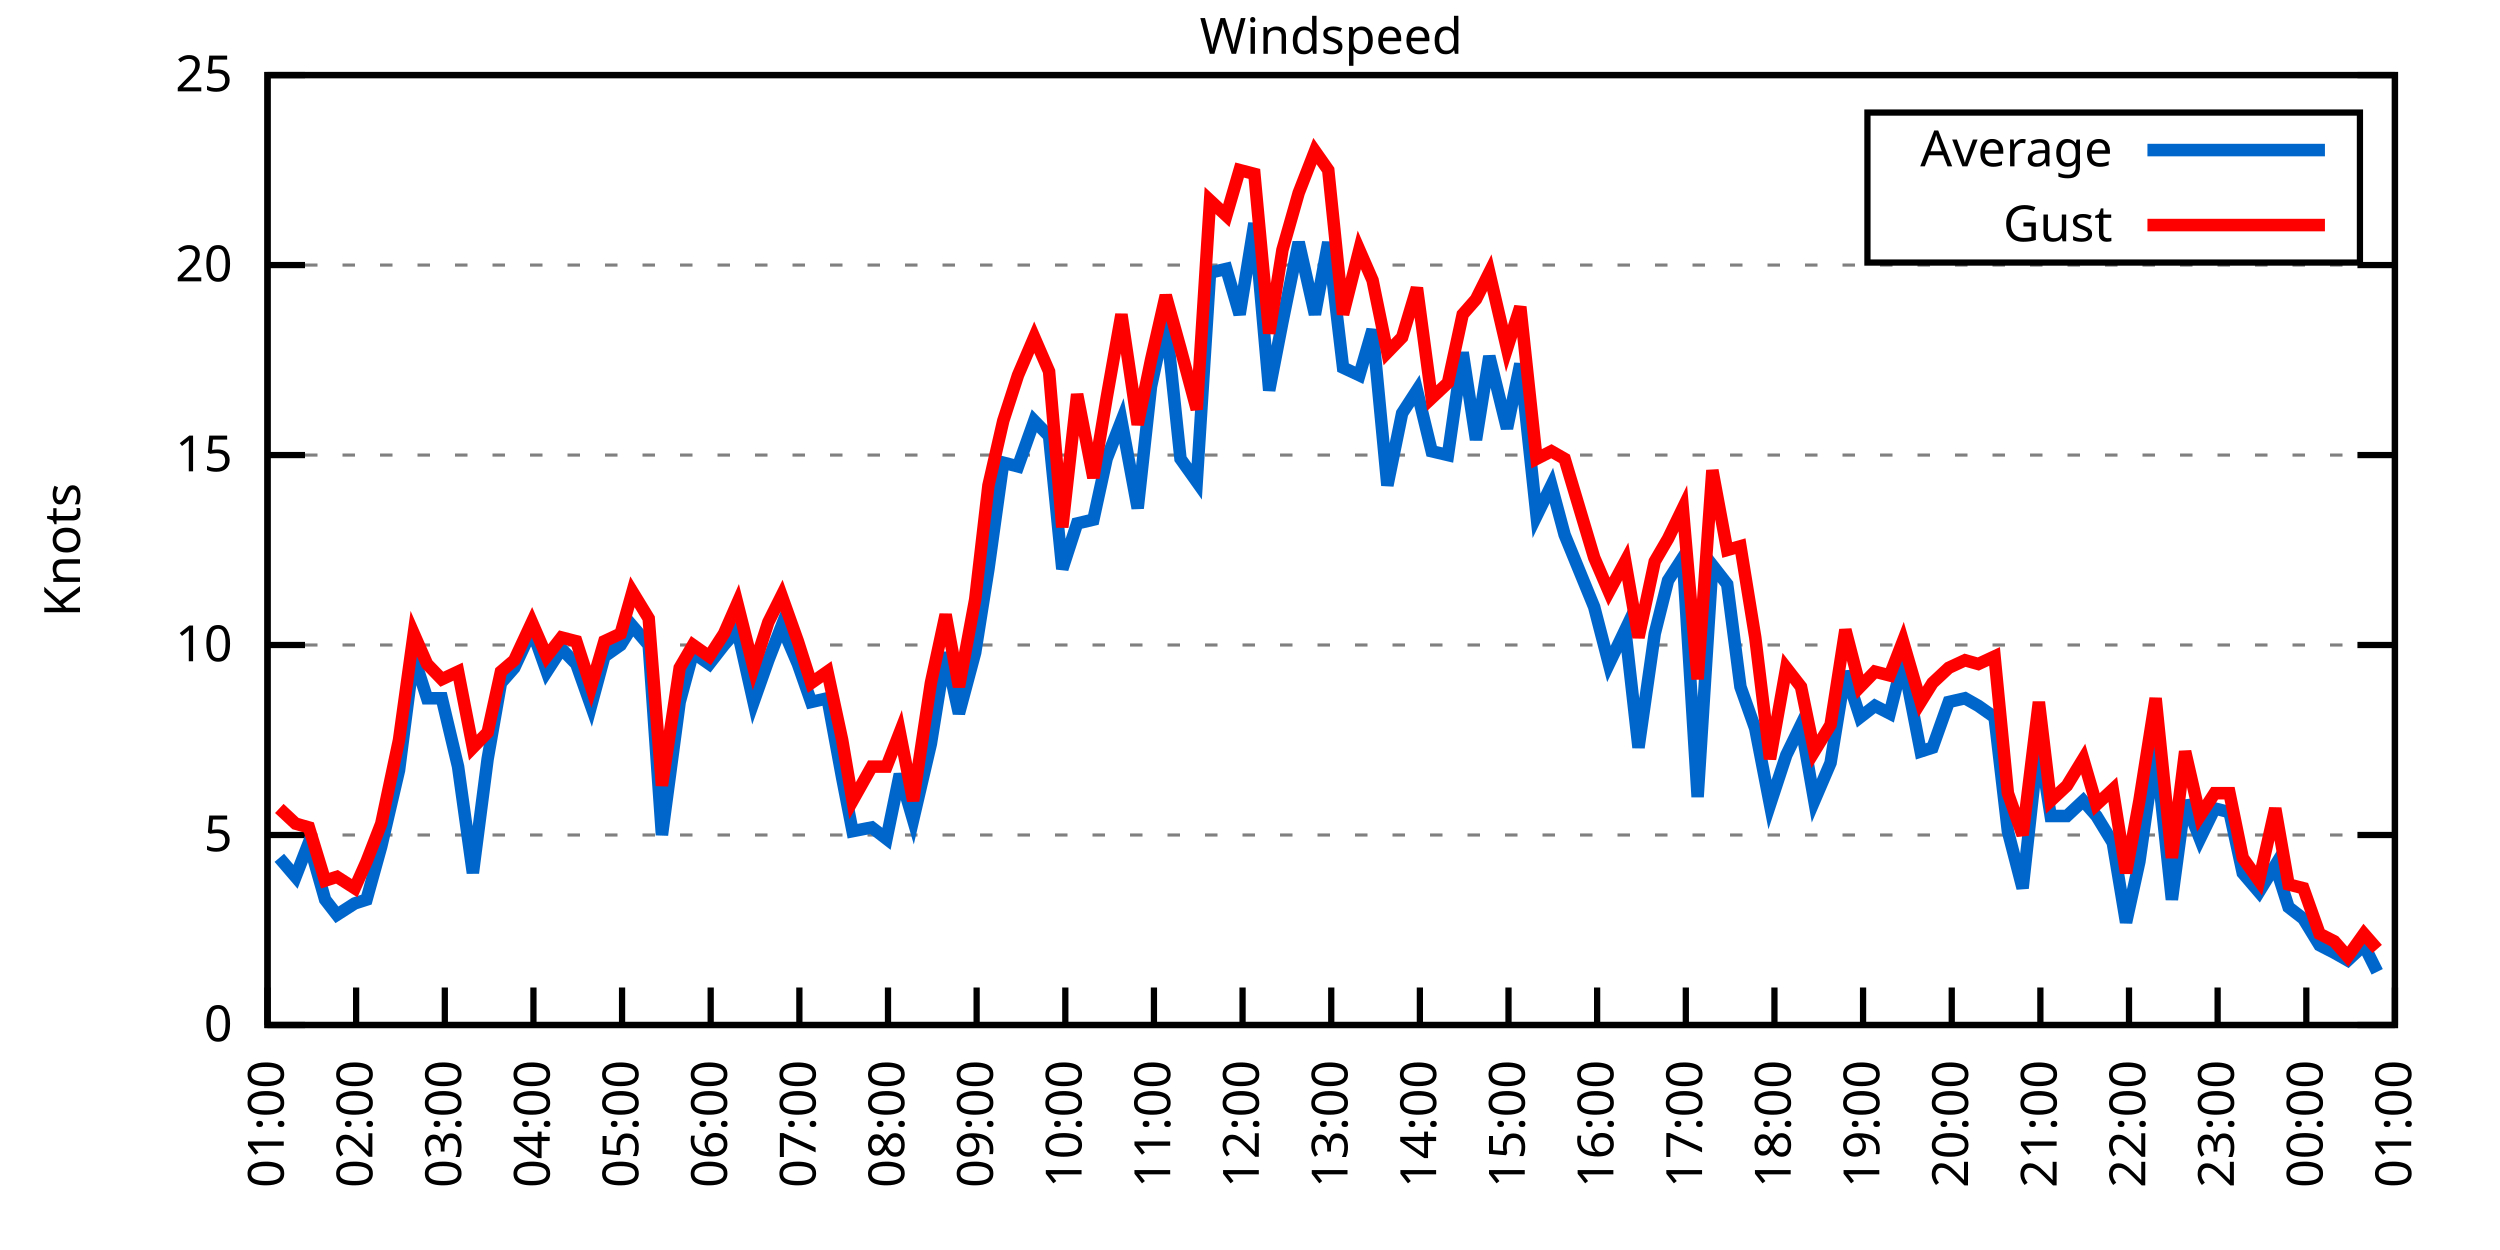
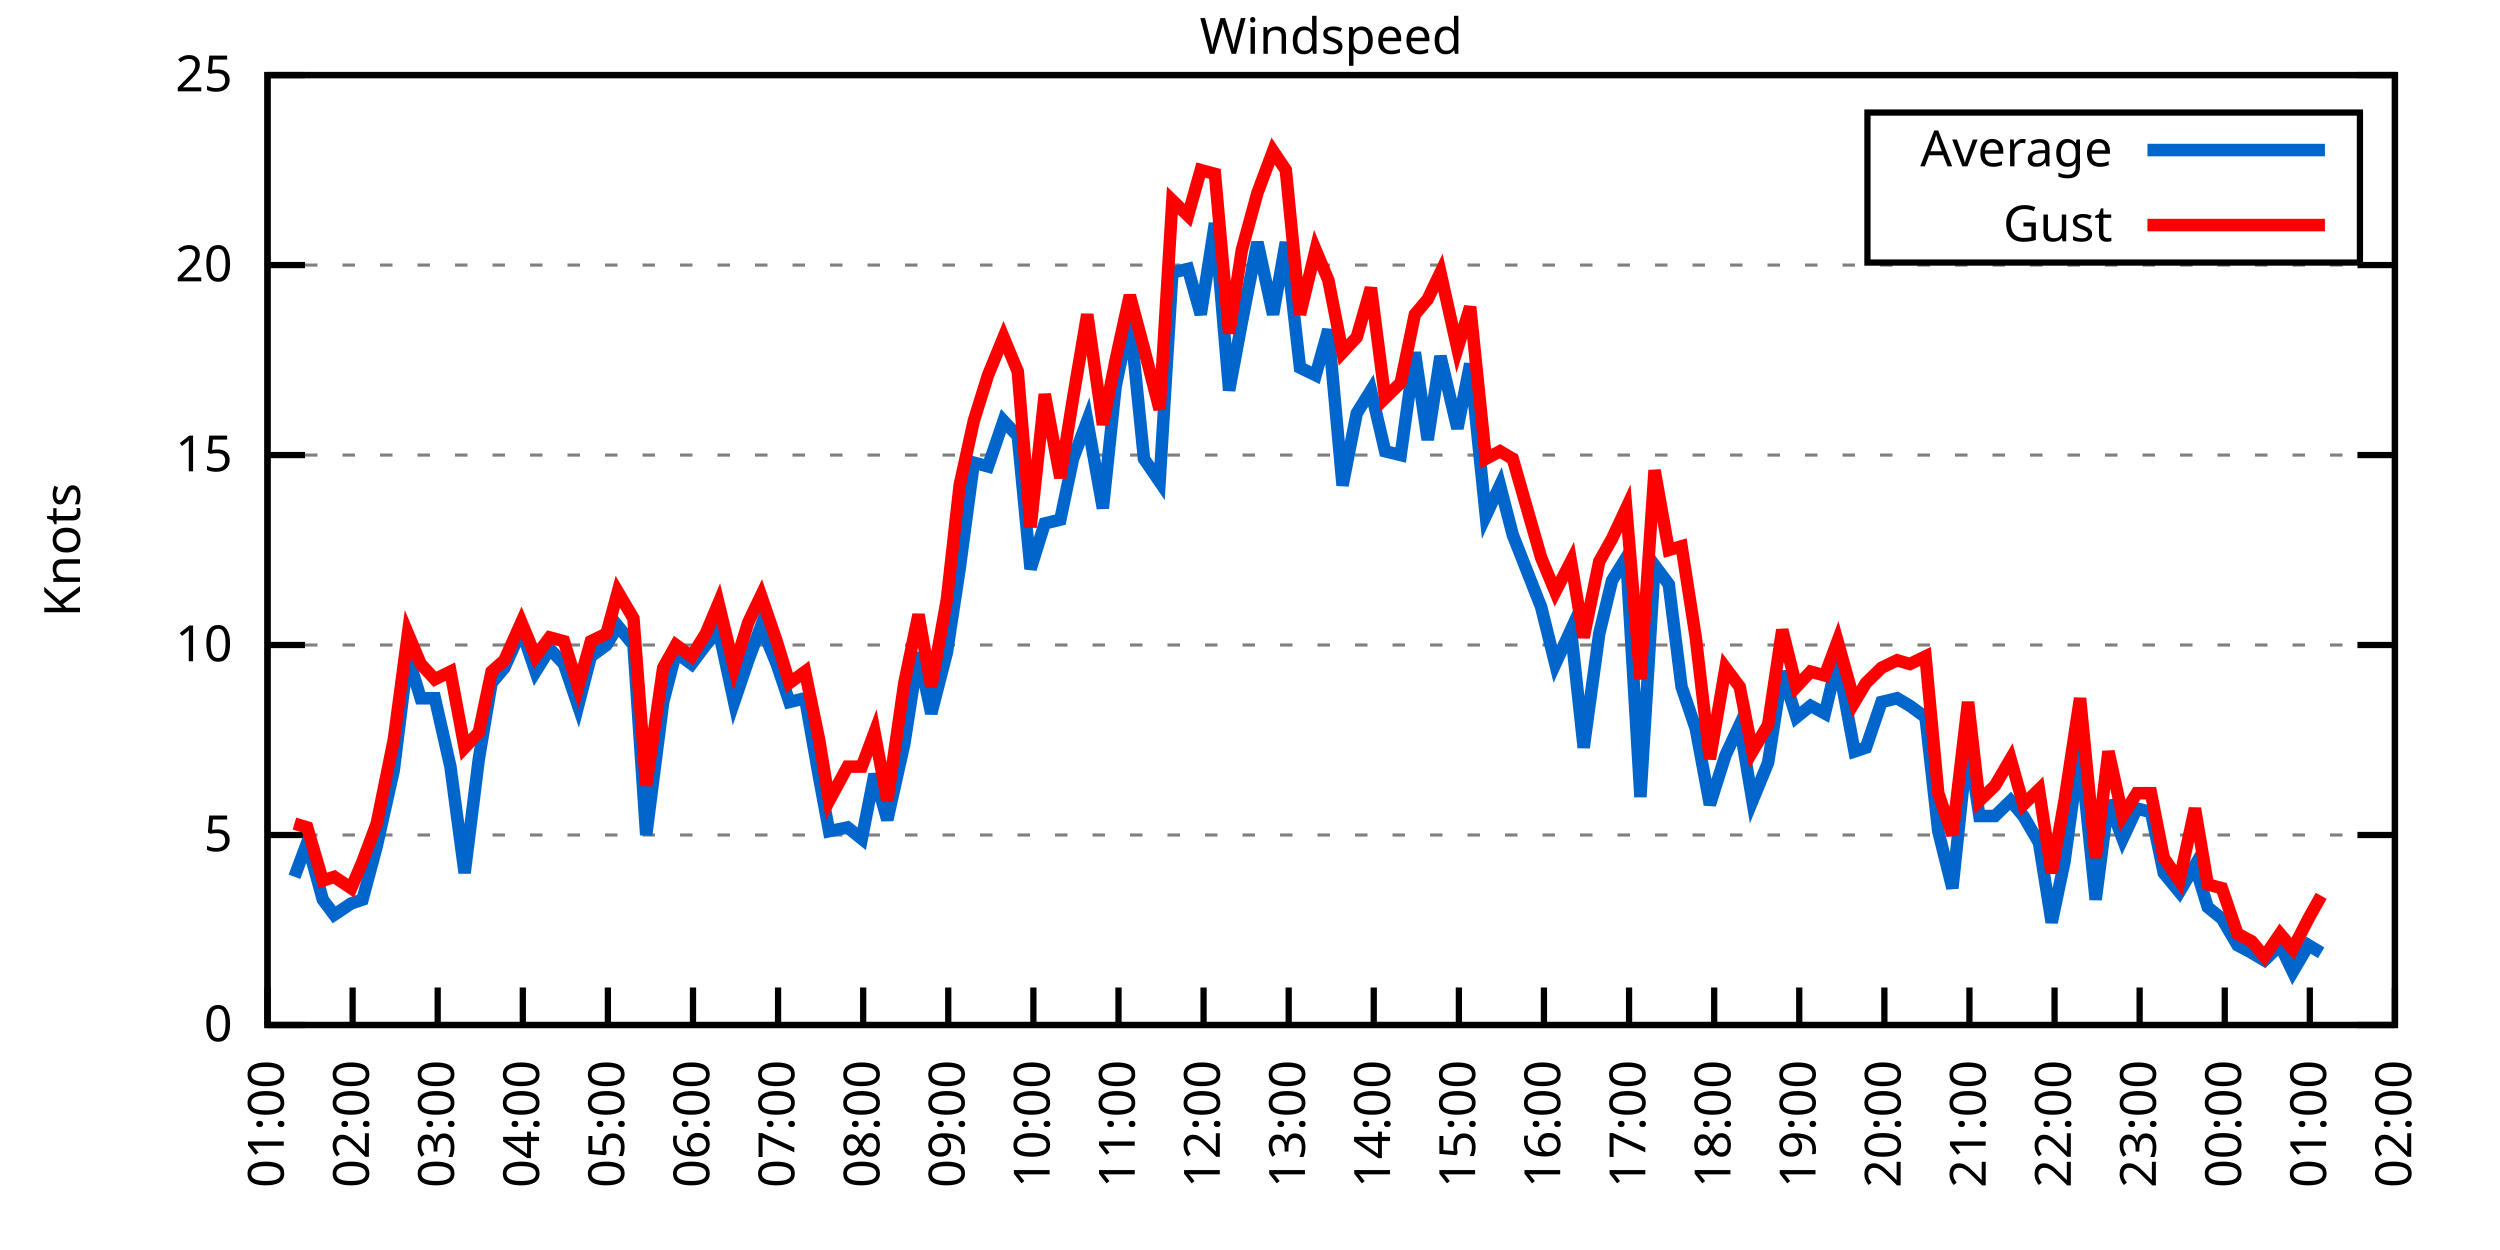
<svg xmlns="http://www.w3.org/2000/svg" xmlns:xlink="http://www.w3.org/1999/xlink" width="400" height="200" viewBox="0 0 400 200">
  <g id="gnuplot_canvas">
    <rect x="0" y="0" width="400" height="200" fill="none" />
    <defs>
      <circle id="gpDot" r="0.5" stroke-width="0.5" stroke="currentColor" />
      <path id="gpPt0" stroke-width="0.333" stroke="currentColor" d="M-1,0 h2 M0,-1 v2" />
      <path id="gpPt1" stroke-width="0.333" stroke="currentColor" d="M-1,-1 L1,1 M1,-1 L-1,1" />
      <path id="gpPt2" stroke-width="0.333" stroke="currentColor" d="M-1,0 L1,0 M0,-1 L0,1 M-1,-1 L1,1 M-1,1 L1,-1" />
      <rect id="gpPt3" stroke-width="0.333" stroke="currentColor" x="-1" y="-1" width="2" height="2" />
      <rect id="gpPt4" stroke-width="0.333" stroke="currentColor" fill="currentColor" x="-1" y="-1" width="2" height="2" />
      <circle id="gpPt5" stroke-width="0.333" stroke="currentColor" cx="0" cy="0" r="1" />
      <use xlink:href="#gpPt5" id="gpPt6" fill="currentColor" stroke="none" />
      <path id="gpPt7" stroke-width="0.333" stroke="currentColor" d="M0,-1.33 L-1.33,0.67 L1.33,0.67 z" />
      <use xlink:href="#gpPt7" id="gpPt8" fill="currentColor" stroke="none" />
      <use xlink:href="#gpPt7" id="gpPt9" stroke="currentColor" transform="rotate(180)" />
      <use xlink:href="#gpPt9" id="gpPt10" fill="currentColor" stroke="none" />
      <use xlink:href="#gpPt3" id="gpPt11" stroke="currentColor" transform="rotate(45)" />
      <use xlink:href="#gpPt11" id="gpPt12" fill="currentColor" stroke="none" />
      <path id="gpPt13" stroke-width="0.333" stroke="currentColor" d="M0,1.330 L1.265,0.411 L0.782,-1.067 L-0.782,-1.076 L-1.265,0.411 z" />
      <use xlink:href="#gpPt13" id="gpPt14" fill="currentColor" stroke="none" />
      <filter id="textbox" filterUnits="objectBoundingBox" x="0" y="0" height="1" width="1">
        <feFlood flood-color="white" flood-opacity="1" result="bgnd" />
        <feComposite in="SourceGraphic" in2="bgnd" operator="atop" />
      </filter>
      <filter id="greybox" filterUnits="objectBoundingBox" x="0" y="0" height="1" width="1">
        <feFlood flood-color="lightgrey" flood-opacity="1" result="grey" />
        <feComposite in="SourceGraphic" in2="grey" operator="atop" />
      </filter>
    </defs>
    <g fill="none" color="white" stroke="currentColor" stroke-width="1.00" stroke-linecap="butt" stroke-linejoin="miter">
</g>
    <g fill="none" color="black" stroke="currentColor" stroke-width="1.00" stroke-linecap="butt" stroke-linejoin="miter">
      <g stroke="none" shape-rendering="crispEdges">
        <polygon fill="rgb(255, 255, 255)" points="42.80,164.00 383.18,164.00 383.18,12.02 42.80,12.02 " />
      </g>
    </g>
    <g fill="none" color="black" stroke="currentColor" stroke-width="1.00" stroke-linecap="butt" stroke-linejoin="miter">
</g>
    <g fill="none" color="black" stroke="black" stroke-width="0.50" stroke-linecap="butt" stroke-linejoin="miter">
</g>
    <g fill="none" color="gray" stroke="currentColor" stroke-width="0.50" stroke-linecap="butt" stroke-linejoin="miter">
      <path stroke="gray" stroke-dasharray="2,4" class="gridline" d="M42.80,164.00 L383.19,164.00  " />
    </g>
    <g fill="none" color="gray" stroke="gray" stroke-width="1.00" stroke-linecap="butt" stroke-linejoin="miter">
</g>
    <g fill="none" color="black" stroke="currentColor" stroke-width="1.00" stroke-linecap="butt" stroke-linejoin="miter">
      <path stroke="black" d="M42.80,164.00 L48.80,164.00 M383.19,164.00 L377.19,164.00  " />
      <g transform="translate(37.20,166.60)" stroke="none" fill="black" font-family="Sans" font-size="8.00" text-anchor="end">
        <text>
          <tspan font-family="Sans"> 0</tspan>
        </text>
      </g>
    </g>
    <g fill="none" color="black" stroke="currentColor" stroke-width="1.00" stroke-linecap="butt" stroke-linejoin="miter">
</g>
    <g fill="none" color="black" stroke="black" stroke-width="0.50" stroke-linecap="butt" stroke-linejoin="miter">
</g>
    <g fill="none" color="gray" stroke="currentColor" stroke-width="0.50" stroke-linecap="butt" stroke-linejoin="miter">
      <path stroke="gray" stroke-dasharray="2,4" class="gridline" d="M42.80,133.60 L383.19,133.60  " />
    </g>
    <g fill="none" color="gray" stroke="gray" stroke-width="1.00" stroke-linecap="butt" stroke-linejoin="miter">
</g>
    <g fill="none" color="black" stroke="currentColor" stroke-width="1.00" stroke-linecap="butt" stroke-linejoin="miter">
      <path stroke="black" d="M42.80,133.60 L48.80,133.60 M383.19,133.60 L377.19,133.60  " />
      <g transform="translate(37.20,136.20)" stroke="none" fill="black" font-family="Sans" font-size="8.00" text-anchor="end">
        <text>
          <tspan font-family="Sans"> 5</tspan>
        </text>
      </g>
    </g>
    <g fill="none" color="black" stroke="currentColor" stroke-width="1.00" stroke-linecap="butt" stroke-linejoin="miter">
</g>
    <g fill="none" color="black" stroke="black" stroke-width="0.50" stroke-linecap="butt" stroke-linejoin="miter">
</g>
    <g fill="none" color="gray" stroke="currentColor" stroke-width="0.50" stroke-linecap="butt" stroke-linejoin="miter">
      <path stroke="gray" stroke-dasharray="2,4" class="gridline" d="M42.80,103.20 L383.19,103.20  " />
    </g>
    <g fill="none" color="gray" stroke="gray" stroke-width="1.00" stroke-linecap="butt" stroke-linejoin="miter">
</g>
    <g fill="none" color="black" stroke="currentColor" stroke-width="1.00" stroke-linecap="butt" stroke-linejoin="miter">
      <path stroke="black" d="M42.80,103.20 L48.80,103.20 M383.19,103.20 L377.19,103.20  " />
      <g transform="translate(37.20,105.80)" stroke="none" fill="black" font-family="Sans" font-size="8.00" text-anchor="end">
        <text>
          <tspan font-family="Sans"> 10</tspan>
        </text>
      </g>
    </g>
    <g fill="none" color="black" stroke="currentColor" stroke-width="1.00" stroke-linecap="butt" stroke-linejoin="miter">
</g>
    <g fill="none" color="black" stroke="black" stroke-width="0.50" stroke-linecap="butt" stroke-linejoin="miter">
</g>
    <g fill="none" color="gray" stroke="currentColor" stroke-width="0.50" stroke-linecap="butt" stroke-linejoin="miter">
      <path stroke="gray" stroke-dasharray="2,4" class="gridline" d="M42.80,72.81 L383.19,72.81  " />
    </g>
    <g fill="none" color="gray" stroke="gray" stroke-width="1.00" stroke-linecap="butt" stroke-linejoin="miter">
</g>
    <g fill="none" color="black" stroke="currentColor" stroke-width="1.00" stroke-linecap="butt" stroke-linejoin="miter">
      <path stroke="black" d="M42.80,72.81 L48.80,72.81 M383.19,72.81 L377.19,72.81  " />
      <g transform="translate(37.20,75.41)" stroke="none" fill="black" font-family="Sans" font-size="8.00" text-anchor="end">
        <text>
          <tspan font-family="Sans"> 15</tspan>
        </text>
      </g>
    </g>
    <g fill="none" color="black" stroke="currentColor" stroke-width="1.00" stroke-linecap="butt" stroke-linejoin="miter">
</g>
    <g fill="none" color="black" stroke="black" stroke-width="0.50" stroke-linecap="butt" stroke-linejoin="miter">
</g>
    <g fill="none" color="gray" stroke="currentColor" stroke-width="0.50" stroke-linecap="butt" stroke-linejoin="miter">
      <path stroke="gray" stroke-dasharray="2,4" class="gridline" d="M42.80,42.41 L383.19,42.41  " />
    </g>
    <g fill="none" color="gray" stroke="gray" stroke-width="1.00" stroke-linecap="butt" stroke-linejoin="miter">
</g>
    <g fill="none" color="black" stroke="currentColor" stroke-width="1.00" stroke-linecap="butt" stroke-linejoin="miter">
      <path stroke="black" d="M42.80,42.41 L48.80,42.41 M383.19,42.41 L377.19,42.41  " />
      <g transform="translate(37.20,45.01)" stroke="none" fill="black" font-family="Sans" font-size="8.00" text-anchor="end">
        <text>
          <tspan font-family="Sans"> 20</tspan>
        </text>
      </g>
    </g>
    <g fill="none" color="black" stroke="currentColor" stroke-width="1.00" stroke-linecap="butt" stroke-linejoin="miter">
</g>
    <g fill="none" color="black" stroke="black" stroke-width="0.50" stroke-linecap="butt" stroke-linejoin="miter">
</g>
    <g fill="none" color="gray" stroke="currentColor" stroke-width="0.50" stroke-linecap="butt" stroke-linejoin="miter">
      <path stroke="gray" stroke-dasharray="2,4" class="gridline" d="M42.80,12.01 L383.19,12.01  " />
    </g>
    <g fill="none" color="gray" stroke="gray" stroke-width="1.00" stroke-linecap="butt" stroke-linejoin="miter">
</g>
    <g fill="none" color="black" stroke="currentColor" stroke-width="1.00" stroke-linecap="butt" stroke-linejoin="miter">
      <path stroke="black" d="M42.80,12.01 L48.80,12.01 M383.19,12.01 L377.19,12.01  " />
      <g transform="translate(37.20,14.61)" stroke="none" fill="black" font-family="Sans" font-size="8.00" text-anchor="end">
        <text>
          <tspan font-family="Sans"> 25</tspan>
        </text>
      </g>
    </g>
    <g fill="none" color="black" stroke="currentColor" stroke-width="1.00" stroke-linecap="butt" stroke-linejoin="miter">
      <path stroke="black" d="M42.80,164.00 L42.80,158.00  " />
      <g transform="translate(45.40,169.60) rotate(270.00)" stroke="none" fill="black" font-family="Sans" font-size="8.00" text-anchor="end">
        <text>
          <tspan font-family="Sans">01:00</tspan>
        </text>
      </g>
    </g>
    <g fill="none" color="black" stroke="currentColor" stroke-width="1.00" stroke-linecap="butt" stroke-linejoin="miter">
-       <path stroke="black" d="M56.98,164.00 L56.98,158.00  " />
-       <g transform="translate(59.58,169.60) rotate(270.00)" stroke="none" fill="black" font-family="Sans" font-size="8.00" text-anchor="end">
+       <path stroke="black" d="M56.42,164.00 L56.42,158.00  " />
+       <g transform="translate(59.02,169.60) rotate(270.00)" stroke="none" fill="black" font-family="Sans" font-size="8.00" text-anchor="end">
        <text>
          <tspan font-family="Sans">02:00</tspan>
        </text>
      </g>
    </g>
    <g fill="none" color="black" stroke="currentColor" stroke-width="1.00" stroke-linecap="butt" stroke-linejoin="miter">
-       <path stroke="black" d="M71.17,164.00 L71.17,158.00  " />
-       <g transform="translate(73.77,169.60) rotate(270.00)" stroke="none" fill="black" font-family="Sans" font-size="8.00" text-anchor="end">
+       <path stroke="black" d="M70.03,164.00 L70.03,158.00  " />
+       <g transform="translate(72.63,169.60) rotate(270.00)" stroke="none" fill="black" font-family="Sans" font-size="8.00" text-anchor="end">
        <text>
          <tspan font-family="Sans">03:00</tspan>
        </text>
      </g>
    </g>
    <g fill="none" color="black" stroke="currentColor" stroke-width="1.00" stroke-linecap="butt" stroke-linejoin="miter">
-       <path stroke="black" d="M85.35,164.00 L85.35,158.00  " />
-       <g transform="translate(87.95,169.60) rotate(270.00)" stroke="none" fill="black" font-family="Sans" font-size="8.00" text-anchor="end">
+       <path stroke="black" d="M83.65,164.00 L83.65,158.00  " />
+       <g transform="translate(86.25,169.60) rotate(270.00)" stroke="none" fill="black" font-family="Sans" font-size="8.00" text-anchor="end">
        <text>
          <tspan font-family="Sans">04:00</tspan>
        </text>
      </g>
    </g>
    <g fill="none" color="black" stroke="currentColor" stroke-width="1.00" stroke-linecap="butt" stroke-linejoin="miter">
-       <path stroke="black" d="M99.53,164.00 L99.53,158.00  " />
-       <g transform="translate(102.13,169.60) rotate(270.00)" stroke="none" fill="black" font-family="Sans" font-size="8.00" text-anchor="end">
+       <path stroke="black" d="M97.26,164.00 L97.26,158.00  " />
+       <g transform="translate(99.86,169.60) rotate(270.00)" stroke="none" fill="black" font-family="Sans" font-size="8.00" text-anchor="end">
        <text>
          <tspan font-family="Sans">05:00</tspan>
        </text>
      </g>
    </g>
    <g fill="none" color="black" stroke="currentColor" stroke-width="1.00" stroke-linecap="butt" stroke-linejoin="miter">
-       <path stroke="black" d="M113.71,164.00 L113.71,158.00  " />
-       <g transform="translate(116.31,169.60) rotate(270.00)" stroke="none" fill="black" font-family="Sans" font-size="8.00" text-anchor="end">
+       <path stroke="black" d="M110.88,164.00 L110.88,158.00  " />
+       <g transform="translate(113.48,169.60) rotate(270.00)" stroke="none" fill="black" font-family="Sans" font-size="8.00" text-anchor="end">
        <text>
          <tspan font-family="Sans">06:00</tspan>
        </text>
      </g>
    </g>
    <g fill="none" color="black" stroke="currentColor" stroke-width="1.00" stroke-linecap="butt" stroke-linejoin="miter">
-       <path stroke="black" d="M127.90,164.00 L127.90,158.00  " />
-       <g transform="translate(130.50,169.60) rotate(270.00)" stroke="none" fill="black" font-family="Sans" font-size="8.00" text-anchor="end">
+       <path stroke="black" d="M124.49,164.00 L124.49,158.00  " />
+       <g transform="translate(127.09,169.60) rotate(270.00)" stroke="none" fill="black" font-family="Sans" font-size="8.00" text-anchor="end">
        <text>
          <tspan font-family="Sans">07:00</tspan>
        </text>
      </g>
    </g>
    <g fill="none" color="black" stroke="currentColor" stroke-width="1.00" stroke-linecap="butt" stroke-linejoin="miter">
-       <path stroke="black" d="M142.08,164.00 L142.08,158.00  " />
-       <g transform="translate(144.68,169.60) rotate(270.00)" stroke="none" fill="black" font-family="Sans" font-size="8.00" text-anchor="end">
+       <path stroke="black" d="M138.11,164.00 L138.11,158.00  " />
+       <g transform="translate(140.71,169.60) rotate(270.00)" stroke="none" fill="black" font-family="Sans" font-size="8.00" text-anchor="end">
        <text>
          <tspan font-family="Sans">08:00</tspan>
        </text>
      </g>
    </g>
    <g fill="none" color="black" stroke="currentColor" stroke-width="1.00" stroke-linecap="butt" stroke-linejoin="miter">
-       <path stroke="black" d="M156.26,164.00 L156.26,158.00  " />
-       <g transform="translate(158.86,169.60) rotate(270.00)" stroke="none" fill="black" font-family="Sans" font-size="8.00" text-anchor="end">
+       <path stroke="black" d="M151.72,164.00 L151.72,158.00  " />
+       <g transform="translate(154.32,169.60) rotate(270.00)" stroke="none" fill="black" font-family="Sans" font-size="8.00" text-anchor="end">
        <text>
          <tspan font-family="Sans">09:00</tspan>
        </text>
      </g>
    </g>
    <g fill="none" color="black" stroke="currentColor" stroke-width="1.00" stroke-linecap="butt" stroke-linejoin="miter">
-       <path stroke="black" d="M170.45,164.00 L170.45,158.00  " />
-       <g transform="translate(173.05,169.60) rotate(270.00)" stroke="none" fill="black" font-family="Sans" font-size="8.00" text-anchor="end">
+       <path stroke="black" d="M165.34,164.00 L165.34,158.00  " />
+       <g transform="translate(167.94,169.60) rotate(270.00)" stroke="none" fill="black" font-family="Sans" font-size="8.00" text-anchor="end">
        <text>
          <tspan font-family="Sans">10:00</tspan>
        </text>
      </g>
    </g>
    <g fill="none" color="black" stroke="currentColor" stroke-width="1.00" stroke-linecap="butt" stroke-linejoin="miter">
-       <path stroke="black" d="M184.63,164.00 L184.63,158.00  " />
-       <g transform="translate(187.23,169.60) rotate(270.00)" stroke="none" fill="black" font-family="Sans" font-size="8.00" text-anchor="end">
+       <path stroke="black" d="M178.96,164.00 L178.96,158.00  " />
+       <g transform="translate(181.56,169.60) rotate(270.00)" stroke="none" fill="black" font-family="Sans" font-size="8.00" text-anchor="end">
        <text>
          <tspan font-family="Sans">11:00</tspan>
        </text>
      </g>
    </g>
    <g fill="none" color="black" stroke="currentColor" stroke-width="1.00" stroke-linecap="butt" stroke-linejoin="miter">
-       <path stroke="black" d="M198.81,164.00 L198.81,158.00  " />
-       <g transform="translate(201.41,169.60) rotate(270.00)" stroke="none" fill="black" font-family="Sans" font-size="8.00" text-anchor="end">
+       <path stroke="black" d="M192.57,164.00 L192.57,158.00  " />
+       <g transform="translate(195.17,169.60) rotate(270.00)" stroke="none" fill="black" font-family="Sans" font-size="8.00" text-anchor="end">
        <text>
          <tspan font-family="Sans">12:00</tspan>
        </text>
      </g>
    </g>
    <g fill="none" color="black" stroke="currentColor" stroke-width="1.00" stroke-linecap="butt" stroke-linejoin="miter">
-       <path stroke="black" d="M213.00,164.00 L213.00,158.00  " />
-       <g transform="translate(215.60,169.60) rotate(270.00)" stroke="none" fill="black" font-family="Sans" font-size="8.00" text-anchor="end">
+       <path stroke="black" d="M206.19,164.00 L206.19,158.00  " />
+       <g transform="translate(208.79,169.60) rotate(270.00)" stroke="none" fill="black" font-family="Sans" font-size="8.00" text-anchor="end">
        <text>
          <tspan font-family="Sans">13:00</tspan>
        </text>
      </g>
    </g>
    <g fill="none" color="black" stroke="currentColor" stroke-width="1.00" stroke-linecap="butt" stroke-linejoin="miter">
-       <path stroke="black" d="M227.18,164.00 L227.18,158.00  " />
-       <g transform="translate(229.78,169.60) rotate(270.00)" stroke="none" fill="black" font-family="Sans" font-size="8.00" text-anchor="end">
+       <path stroke="black" d="M219.80,164.00 L219.80,158.00  " />
+       <g transform="translate(222.40,169.60) rotate(270.00)" stroke="none" fill="black" font-family="Sans" font-size="8.00" text-anchor="end">
        <text>
          <tspan font-family="Sans">14:00</tspan>
        </text>
      </g>
    </g>
    <g fill="none" color="black" stroke="currentColor" stroke-width="1.00" stroke-linecap="butt" stroke-linejoin="miter">
-       <path stroke="black" d="M241.36,164.00 L241.36,158.00  " />
-       <g transform="translate(243.96,169.60) rotate(270.00)" stroke="none" fill="black" font-family="Sans" font-size="8.00" text-anchor="end">
+       <path stroke="black" d="M233.42,164.00 L233.42,158.00  " />
+       <g transform="translate(236.02,169.60) rotate(270.00)" stroke="none" fill="black" font-family="Sans" font-size="8.00" text-anchor="end">
        <text>
          <tspan font-family="Sans">15:00</tspan>
        </text>
      </g>
    </g>
    <g fill="none" color="black" stroke="currentColor" stroke-width="1.00" stroke-linecap="butt" stroke-linejoin="miter">
-       <path stroke="black" d="M255.54,164.00 L255.54,158.00  " />
-       <g transform="translate(258.14,169.60) rotate(270.00)" stroke="none" fill="black" font-family="Sans" font-size="8.00" text-anchor="end">
+       <path stroke="black" d="M247.03,164.00 L247.03,158.00  " />
+       <g transform="translate(249.63,169.60) rotate(270.00)" stroke="none" fill="black" font-family="Sans" font-size="8.00" text-anchor="end">
        <text>
          <tspan font-family="Sans">16:00</tspan>
        </text>
      </g>
    </g>
    <g fill="none" color="black" stroke="currentColor" stroke-width="1.00" stroke-linecap="butt" stroke-linejoin="miter">
-       <path stroke="black" d="M269.73,164.00 L269.73,158.00  " />
-       <g transform="translate(272.33,169.60) rotate(270.00)" stroke="none" fill="black" font-family="Sans" font-size="8.00" text-anchor="end">
+       <path stroke="black" d="M260.65,164.00 L260.65,158.00  " />
+       <g transform="translate(263.25,169.60) rotate(270.00)" stroke="none" fill="black" font-family="Sans" font-size="8.00" text-anchor="end">
        <text>
          <tspan font-family="Sans">17:00</tspan>
        </text>
      </g>
    </g>
    <g fill="none" color="black" stroke="currentColor" stroke-width="1.00" stroke-linecap="butt" stroke-linejoin="miter">
-       <path stroke="black" d="M283.91,164.00 L283.91,158.00  " />
-       <g transform="translate(286.51,169.60) rotate(270.00)" stroke="none" fill="black" font-family="Sans" font-size="8.00" text-anchor="end">
+       <path stroke="black" d="M274.27,164.00 L274.27,158.00  " />
+       <g transform="translate(276.87,169.60) rotate(270.00)" stroke="none" fill="black" font-family="Sans" font-size="8.00" text-anchor="end">
        <text>
          <tspan font-family="Sans">18:00</tspan>
        </text>
      </g>
    </g>
    <g fill="none" color="black" stroke="currentColor" stroke-width="1.00" stroke-linecap="butt" stroke-linejoin="miter">
-       <path stroke="black" d="M298.09,164.00 L298.09,158.00  " />
-       <g transform="translate(300.69,169.60) rotate(270.00)" stroke="none" fill="black" font-family="Sans" font-size="8.00" text-anchor="end">
+       <path stroke="black" d="M287.88,164.00 L287.88,158.00  " />
+       <g transform="translate(290.48,169.60) rotate(270.00)" stroke="none" fill="black" font-family="Sans" font-size="8.00" text-anchor="end">
        <text>
          <tspan font-family="Sans">19:00</tspan>
        </text>
      </g>
    </g>
    <g fill="none" color="black" stroke="currentColor" stroke-width="1.00" stroke-linecap="butt" stroke-linejoin="miter">
-       <path stroke="black" d="M312.28,164.00 L312.28,158.00  " />
-       <g transform="translate(314.88,169.60) rotate(270.00)" stroke="none" fill="black" font-family="Sans" font-size="8.00" text-anchor="end">
+       <path stroke="black" d="M301.50,164.00 L301.50,158.00  " />
+       <g transform="translate(304.10,169.60) rotate(270.00)" stroke="none" fill="black" font-family="Sans" font-size="8.00" text-anchor="end">
        <text>
          <tspan font-family="Sans">20:00</tspan>
        </text>
      </g>
    </g>
    <g fill="none" color="black" stroke="currentColor" stroke-width="1.00" stroke-linecap="butt" stroke-linejoin="miter">
-       <path stroke="black" d="M326.46,164.00 L326.46,158.00  " />
-       <g transform="translate(329.06,169.60) rotate(270.00)" stroke="none" fill="black" font-family="Sans" font-size="8.00" text-anchor="end">
+       <path stroke="black" d="M315.11,164.00 L315.11,158.00  " />
+       <g transform="translate(317.71,169.60) rotate(270.00)" stroke="none" fill="black" font-family="Sans" font-size="8.00" text-anchor="end">
        <text>
          <tspan font-family="Sans">21:00</tspan>
        </text>
      </g>
    </g>
    <g fill="none" color="black" stroke="currentColor" stroke-width="1.00" stroke-linecap="butt" stroke-linejoin="miter">
-       <path stroke="black" d="M340.64,164.00 L340.64,158.00  " />
-       <g transform="translate(343.24,169.60) rotate(270.00)" stroke="none" fill="black" font-family="Sans" font-size="8.00" text-anchor="end">
+       <path stroke="black" d="M328.73,164.00 L328.73,158.00  " />
+       <g transform="translate(331.33,169.60) rotate(270.00)" stroke="none" fill="black" font-family="Sans" font-size="8.00" text-anchor="end">
        <text>
          <tspan font-family="Sans">22:00</tspan>
        </text>
      </g>
    </g>
    <g fill="none" color="black" stroke="currentColor" stroke-width="1.00" stroke-linecap="butt" stroke-linejoin="miter">
-       <path stroke="black" d="M354.82,164.00 L354.82,158.00  " />
-       <g transform="translate(357.42,169.60) rotate(270.00)" stroke="none" fill="black" font-family="Sans" font-size="8.00" text-anchor="end">
+       <path stroke="black" d="M342.34,164.00 L342.34,158.00  " />
+       <g transform="translate(344.94,169.60) rotate(270.00)" stroke="none" fill="black" font-family="Sans" font-size="8.00" text-anchor="end">
        <text>
          <tspan font-family="Sans">23:00</tspan>
        </text>
      </g>
    </g>
    <g fill="none" color="black" stroke="currentColor" stroke-width="1.00" stroke-linecap="butt" stroke-linejoin="miter">
-       <path stroke="black" d="M369.01,164.00 L369.01,158.00  " />
-       <g transform="translate(371.61,169.60) rotate(270.00)" stroke="none" fill="black" font-family="Sans" font-size="8.00" text-anchor="end">
+       <path stroke="black" d="M355.96,164.00 L355.96,158.00  " />
+       <g transform="translate(358.56,169.60) rotate(270.00)" stroke="none" fill="black" font-family="Sans" font-size="8.00" text-anchor="end">
        <text>
          <tspan font-family="Sans">00:00</tspan>
+         </text>
+       </g>
+     </g>
+     <g fill="none" color="black" stroke="currentColor" stroke-width="1.00" stroke-linecap="butt" stroke-linejoin="miter">
+       <path stroke="black" d="M369.57,164.00 L369.57,158.00  " />
+       <g transform="translate(372.17,169.60) rotate(270.00)" stroke="none" fill="black" font-family="Sans" font-size="8.00" text-anchor="end">
+         <text>
+           <tspan font-family="Sans">01:00</tspan>
        </text>
      </g>
    </g>
    <g fill="none" color="black" stroke="currentColor" stroke-width="1.00" stroke-linecap="butt" stroke-linejoin="miter">
      <path stroke="black" d="M383.19,164.00 L383.19,158.00  " />
      <g transform="translate(385.79,169.60) rotate(270.00)" stroke="none" fill="black" font-family="Sans" font-size="8.00" text-anchor="end">
        <text>
-           <tspan font-family="Sans">01:00</tspan>
+           <tspan font-family="Sans">02:00</tspan>
        </text>
      </g>
    </g>
    <g fill="none" color="black" stroke="currentColor" stroke-width="1.00" stroke-linecap="butt" stroke-linejoin="miter">
</g>
    <g fill="none" color="black" stroke="currentColor" stroke-width="1.00" stroke-linecap="butt" stroke-linejoin="miter">
      <path stroke="black" d="M42.80,12.01 L42.80,164.00 L383.19,164.00 L383.19,12.01 L42.80,12.01 Z  " />
    </g>
    <g fill="none" color="black" stroke="currentColor" stroke-width="1.00" stroke-linecap="butt" stroke-linejoin="miter">
</g>
    <g fill="none" color="black" stroke="currentColor" stroke-width="1.00" stroke-linecap="butt" stroke-linejoin="miter">
      <path stroke="black" d="M298.79,42.01 L298.79,18.01 L377.59,18.01 L377.59,42.01 L298.79,42.01 Z  " />
    </g>
    <g id="Windspeed_plot_1">
      <g fill="none" color="white" stroke="black" stroke-width="2.00" stroke-linecap="butt" stroke-linejoin="miter">
</g>
      <g fill="none" color="black" stroke="currentColor" stroke-width="2.00" stroke-linecap="butt" stroke-linejoin="miter">
        <g transform="translate(337.99,26.61)" stroke="none" fill="black" font-family="Sans" font-size="8.00" text-anchor="end">
          <text>
            <tspan font-family="Sans">Average</tspan>
          </text>
        </g>
      </g>
      <g fill="none" color="black" stroke="currentColor" stroke-width="2.00" stroke-linecap="butt" stroke-linejoin="miter">
-         <path stroke="rgb(  0, 102, 204)" d="M343.59,24.01 L371.99,24.01 M44.69,137.25 L47.29,140.29 L49.42,134.82 L52.02,143.94 L53.91,146.37 L56.75,144.55   L58.64,143.94 L61.00,135.43 L63.84,123.27 L66.20,105.03 L68.33,111.72 L70.69,111.72 L73.29,122.66 L75.66,139.68   L78.02,121.44 L80.15,109.28 L82.28,106.85 L85.11,100.77 L87.48,107.46 L89.84,103.81 L92.20,106.24 L94.57,112.93   L96.70,105.03 L99.30,103.20 L101.19,100.16 L103.79,103.20 L105.91,133.60 L108.75,112.32 L110.88,104.42 L113.48,106.24   L115.84,103.20 L117.97,100.77 L120.57,112.32 L122.93,105.64 L125.06,100.16 L127.66,106.24 L129.79,112.32 L132.39,111.72   L134.75,124.48 L136.41,132.99 L139.48,132.39 L141.84,134.21 L143.97,123.87 L146.10,131.17 L148.94,119.01 L151.30,104.42   L153.43,114.15 L156.03,104.42 L158.15,91.04 L160.52,74.02 L162.88,74.63 L165.48,67.33 L167.85,69.77 L169.97,91.04   L172.34,83.75 L174.94,83.14 L177.06,73.41 L179.43,67.33 L182.03,81.32 L184.16,61.86 L186.52,50.92 L188.88,73.41   L191.48,77.06 L193.61,43.62 L196.21,43.02 L198.34,50.31 L200.70,35.72 L203.07,62.47 L205.19,51.53 L207.79,38.76   L210.39,50.31 L212.52,38.76 L214.89,58.82 L217.49,60.04 L219.61,52.74 L221.98,77.67 L224.34,66.12 L226.71,62.47   L229.07,72.20 L231.67,72.81 L234.03,56.39 L236.16,70.37 L238.29,57.00 L241.12,68.55 L243.25,58.21 L245.85,82.53   L248.22,77.67 L250.34,85.57 L255.07,97.12 L257.43,106.24 L260.04,100.77 L262.16,119.62 L264.76,101.38 L266.89,92.87   L269.25,89.22 L271.62,127.52 L273.98,90.44 L276.35,93.48 L278.47,109.89 L280.84,116.58 L283.20,128.74 L285.80,120.83   L288.16,115.97 L290.29,128.13 L292.89,122.05 L295.26,107.46 L297.62,114.76 L299.98,112.93 L302.35,114.15 L304.47,105.64   L307.31,120.23 L309.20,119.62 L311.80,112.32 L314.40,111.72 L316.53,112.93 L319.13,114.76 L321.26,132.99 L323.62,142.11   L326.22,118.40 L328.11,130.56 L330.71,130.56 L333.31,128.13 L335.44,130.56 L338.04,134.82 L340.17,147.59 L342.30,137.86   L344.90,119.62 L347.50,143.94 L349.62,128.13 L351.99,134.21 L354.35,129.35 L356.72,129.95 L358.84,139.68 L361.44,142.72   L364.04,138.47 L366.17,145.15 L368.53,146.98 L371.13,151.23 L373.50,152.45 L375.63,153.66 L378.23,151.23 L380.35,155.49    " />
+         <path stroke="rgb(  0, 102, 204)" d="M343.59,24.01 L371.99,24.01 M47.11,140.29 L49.15,134.82 L51.65,143.94 L53.47,146.37 L56.19,144.55 L58.00,143.94   L60.27,135.43 L63.00,123.27 L65.27,105.03 L67.31,111.72 L69.58,111.72 L72.07,122.66 L74.34,139.68 L76.61,121.44   L78.65,109.28 L80.70,106.85 L83.42,100.77 L85.69,107.46 L87.96,103.81 L90.23,106.24 L92.50,112.93 L94.54,105.03   L97.04,103.20 L98.85,100.16 L101.35,103.20 L103.39,133.60 L106.11,112.32 L108.15,104.42 L110.65,106.24 L112.92,103.20   L114.96,100.77 L117.46,112.32 L119.73,105.64 L121.77,100.16 L124.27,106.24 L126.31,112.32 L128.81,111.72 L131.07,124.48   L132.66,132.99 L135.61,132.39 L137.88,134.21 L139.92,123.87 L141.97,131.17 L144.69,119.01 L146.96,104.42 L149.00,114.15   L151.50,104.42 L153.54,91.04 L155.81,74.02 L158.08,74.63 L160.57,67.33 L162.84,69.77 L164.89,91.04 L167.16,83.75   L169.65,83.14 L171.69,73.41 L173.96,67.33 L176.46,81.32 L178.50,61.86 L180.77,50.92 L183.04,73.41 L185.54,77.06   L187.58,43.62 L190.08,43.02 L192.12,50.31 L194.39,35.72 L196.66,62.47 L198.70,51.53 L201.19,38.76 L203.69,50.31   L205.73,38.76 L208.00,58.82 L210.50,60.04 L212.54,52.74 L214.81,77.67 L217.08,66.12 L219.35,62.47 L221.62,72.20   L224.11,72.81 L226.38,56.39 L228.43,70.37 L230.47,57.00 L233.19,68.55 L235.23,58.21 L237.73,82.53 L240.00,77.67   L242.04,85.57 L246.58,97.12 L248.85,106.24 L251.35,100.77 L253.39,119.62 L255.88,101.38 L257.93,92.87 L260.20,89.22   L262.47,127.52 L264.73,90.44 L267.00,93.48 L269.05,109.89 L271.32,116.58 L273.58,128.74 L276.08,120.83 L278.35,115.97   L280.39,128.13 L282.89,122.05 L285.16,107.46 L287.43,114.76 L289.70,112.93 L291.97,114.15 L294.01,105.64 L296.73,120.23   L298.55,119.62 L301.04,112.32 L303.54,111.72 L305.58,112.93 L308.08,114.76 L310.12,132.99 L312.39,142.11 L314.89,118.40   L316.70,130.56 L319.20,130.56 L321.69,128.13 L323.74,130.56 L326.23,134.82 L328.27,147.59 L330.32,137.86 L332.81,119.62   L335.31,143.94 L337.35,128.13 L339.62,134.21 L341.89,129.35 L344.16,129.95 L346.20,139.68 L348.70,142.72 L351.19,138.47   L353.24,145.15 L355.50,146.98 L358.00,151.23 L360.27,152.45 L362.31,153.66 L364.81,151.23 L366.85,155.49 L369.35,151.23   L371.39,152.45  " />
      </g>
    </g>
    <g id="Windspeed_plot_2">
      <g fill="none" color="black" stroke="currentColor" stroke-width="2.00" stroke-linecap="butt" stroke-linejoin="miter">
        <g transform="translate(337.99,38.61)" stroke="none" fill="black" font-family="Sans" font-size="8.00" text-anchor="end">
          <text>
            <tspan font-family="Sans">Gust</tspan>
          </text>
        </g>
      </g>
      <g fill="none" color="black" stroke="currentColor" stroke-width="2.00" stroke-linecap="butt" stroke-linejoin="miter">
-         <path stroke="rgb(255,   0,   0)" d="M343.59,36.01 L371.99,36.01 M44.69,129.35 L47.29,131.78 L49.42,132.39 L52.02,140.90 L53.91,140.29 L56.75,142.11   L58.64,137.86 L61.00,131.78 L63.84,118.40 L66.20,101.38 L68.33,106.24 L70.69,108.68 L73.29,107.46 L75.66,119.62   L78.02,117.19 L80.15,107.46 L82.28,105.64 L85.11,99.56 L87.48,105.03 L89.84,101.99 L92.20,102.60 L94.57,109.89   L96.70,102.60 L99.30,101.38 L101.19,94.69 L103.79,98.95 L105.91,125.70 L108.75,106.85 L110.88,103.20 L113.48,105.03   L115.84,101.38 L117.97,96.52 L120.57,106.85 L122.93,99.56 L125.06,95.30 L127.66,102.60 L129.79,109.28 L132.39,107.46   L134.75,118.40 L136.41,128.13 L139.48,122.66 L141.84,122.66 L143.97,117.19 L146.10,128.13 L148.94,109.28 L151.30,98.34   L153.43,109.89 L156.03,95.91 L158.15,77.67 L160.52,67.33 L162.88,60.04 L165.48,53.96 L167.85,59.43 L169.97,84.36   L172.34,63.08 L174.94,76.45 L177.06,63.69 L179.43,50.31 L182.03,67.94 L184.16,57.61 L186.52,47.27 L188.88,55.78   L191.48,65.51 L193.61,32.07 L196.21,34.50 L198.34,27.21 L200.70,27.82 L203.07,53.35 L205.19,39.98 L207.79,30.86   L210.39,24.17 L212.52,27.21 L214.89,50.31 L217.49,39.98 L219.61,44.84 L221.98,56.39 L224.34,53.96 L226.71,46.06   L229.07,63.69 L231.67,61.25 L234.03,50.31 L236.16,47.88 L238.29,43.62 L241.12,55.78 L243.25,49.10 L245.85,73.41   L248.22,72.20 L250.34,73.41 L255.07,89.22 L257.43,94.69 L260.04,89.83 L262.16,101.99 L264.76,89.83 L266.89,86.18   L269.25,81.32 L271.62,108.68 L273.98,75.24 L276.35,88.00 L278.47,87.40 L280.84,101.99 L283.20,121.44 L285.80,106.85   L288.16,109.89 L290.29,120.23 L292.89,115.97 L295.26,100.77 L297.62,109.89 L299.98,107.46 L302.35,108.07 L304.47,102.60   L307.31,112.32 L309.20,109.28 L311.80,106.85 L314.40,105.64 L316.53,106.24 L319.13,105.03 L321.26,126.91 L323.62,133.60   L326.22,112.32 L328.11,128.13 L330.71,125.70 L333.31,121.44 L335.44,128.74 L338.04,126.31 L340.17,139.68 L342.30,128.13   L344.90,111.72 L347.50,137.25 L349.62,120.23 L351.99,130.56 L354.35,126.91 L356.72,126.91 L358.84,137.25 L361.44,140.90   L364.04,129.35 L366.17,141.51 L368.53,142.11 L371.13,149.41 L373.50,150.62 L375.63,153.06 L378.23,149.41 L380.35,151.84    " />
+         <path stroke="rgb(255,   0,   0)" d="M343.59,36.01 L371.99,36.01 M47.11,131.78 L49.15,132.39 L51.65,140.90 L53.47,140.29 L56.19,142.11 L58.00,137.86   L60.27,131.78 L63.00,118.40 L65.27,101.38 L67.31,106.24 L69.58,108.68 L72.07,107.46 L74.34,119.62 L76.61,117.19   L78.65,107.46 L80.70,105.64 L83.42,99.56 L85.69,105.03 L87.96,101.99 L90.23,102.60 L92.50,109.89 L94.54,102.60   L97.04,101.38 L98.85,94.69 L101.35,98.95 L103.39,125.70 L106.11,106.85 L108.15,103.20 L110.65,105.03 L112.92,101.38   L114.96,96.52 L117.46,106.85 L119.73,99.56 L121.77,95.30 L124.27,102.60 L126.31,109.28 L128.81,107.46 L131.07,118.40   L132.66,128.13 L135.61,122.66 L137.88,122.66 L139.92,117.19 L141.97,128.13 L144.69,109.28 L146.96,98.34 L149.00,109.89   L151.50,95.91 L153.54,77.67 L155.81,67.33 L158.08,60.04 L160.57,53.96 L162.84,59.43 L164.89,84.36 L167.16,63.08   L169.65,76.45 L171.69,63.69 L173.96,50.31 L176.46,67.94 L178.50,57.61 L180.77,47.27 L183.04,55.78 L185.54,65.51   L187.58,32.07 L190.08,34.50 L192.12,27.21 L194.39,27.82 L196.66,53.35 L198.70,39.98 L201.19,30.86 L203.69,24.17   L205.73,27.21 L208.00,50.31 L210.50,39.98 L212.54,44.84 L214.81,56.39 L217.08,53.96 L219.35,46.06 L221.62,63.69   L224.11,61.25 L226.38,50.31 L228.43,47.88 L230.47,43.62 L233.19,55.78 L235.23,49.10 L237.73,73.41 L240.00,72.20   L242.04,73.41 L246.58,89.22 L248.85,94.69 L251.35,89.83 L253.39,101.99 L255.88,89.83 L257.93,86.18 L260.20,81.32   L262.47,108.68 L264.73,75.24 L267.00,88.00 L269.05,87.40 L271.32,101.99 L273.58,121.44 L276.08,106.85 L278.35,109.89   L280.39,120.23 L282.89,115.97 L285.16,100.77 L287.43,109.89 L289.70,107.46 L291.97,108.07 L294.01,102.60 L296.73,112.32   L298.55,109.28 L301.04,106.85 L303.54,105.64 L305.58,106.24 L308.08,105.03 L310.12,126.91 L312.39,133.60 L314.89,112.32   L316.70,128.13 L319.20,125.70 L321.69,121.44 L323.74,128.74 L326.23,126.31 L328.27,139.68 L330.32,128.13 L332.81,111.72   L335.31,137.25 L337.35,120.23 L339.62,130.56 L341.89,126.91 L344.16,126.91 L346.20,137.25 L348.70,140.90 L351.19,129.35   L353.24,141.51 L355.50,142.11 L358.00,149.41 L360.27,150.62 L362.31,153.06 L364.81,149.41 L366.85,151.84 L369.35,146.98   L371.39,143.33  " />
      </g>
    </g>
    <g fill="none" color="black" stroke="currentColor" stroke-width="2.00" stroke-linecap="butt" stroke-linejoin="miter">
</g>
    <g fill="none" color="black" stroke="black" stroke-width="1.00" stroke-linecap="butt" stroke-linejoin="miter">
</g>
    <g fill="none" color="black" stroke="currentColor" stroke-width="1.00" stroke-linecap="butt" stroke-linejoin="miter">
      <path stroke="black" d="M42.80,12.01 L42.80,164.00 L383.19,164.00 L383.19,12.01 L42.80,12.01 Z  " />
      <g transform="translate(12.80,88.01) rotate(270.00)" stroke="none" fill="black" font-family="Sans" font-size="8.00" text-anchor="middle">
        <text>
          <tspan font-family="Sans">Knots</tspan>
        </text>
      </g>
    </g>
    <g fill="none" color="black" stroke="currentColor" stroke-width="1.00" stroke-linecap="butt" stroke-linejoin="miter">
</g>
    <g fill="none" color="black" stroke="currentColor" stroke-width="1.00" stroke-linecap="butt" stroke-linejoin="miter">
      <g transform="translate(212.99,8.61)" stroke="none" fill="black" font-family="Sans" font-size="8.00" text-anchor="middle">
        <text>
          <tspan font-family="Sans">Windspeed</tspan>
        </text>
      </g>
    </g>
    <g fill="none" color="black" stroke="currentColor" stroke-width="1.00" stroke-linecap="butt" stroke-linejoin="miter">
</g>
  </g>
</svg>
